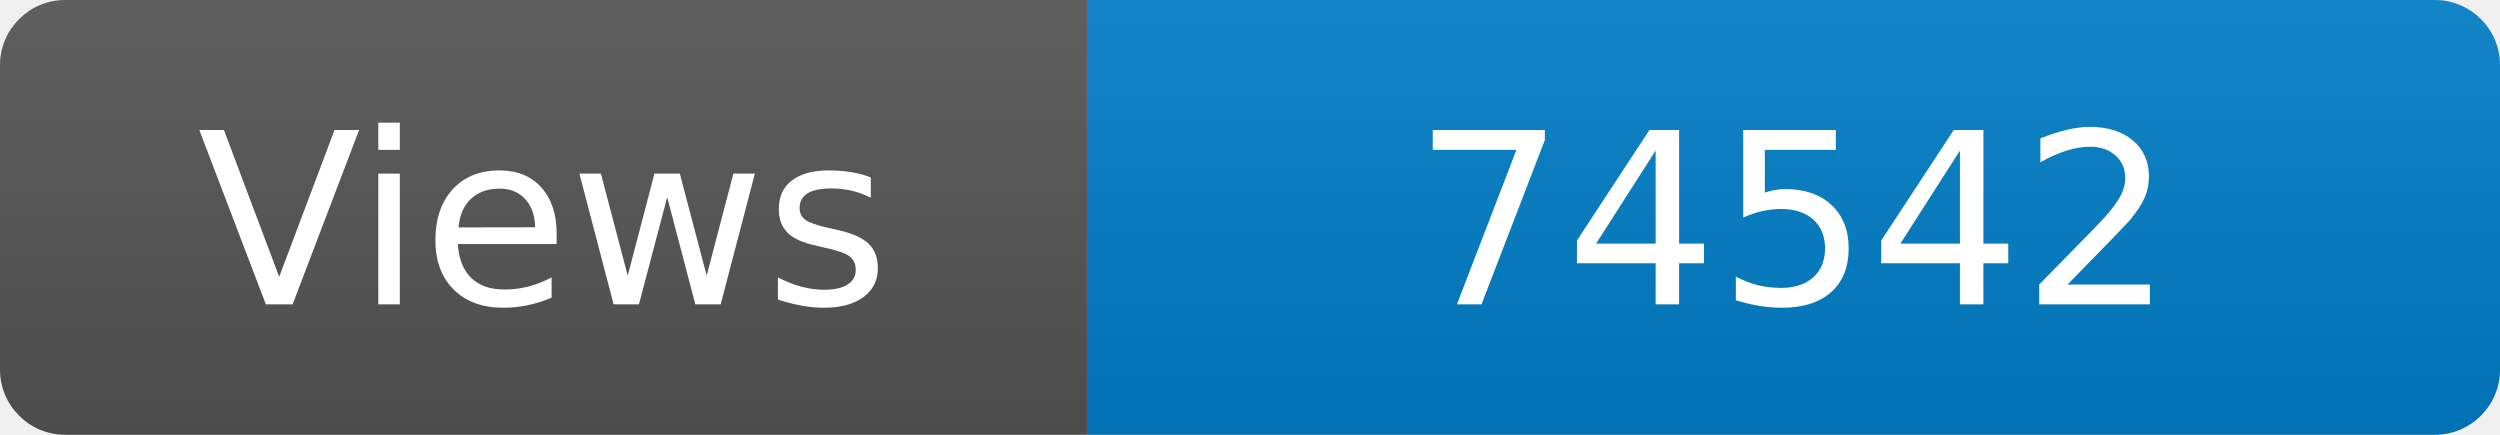
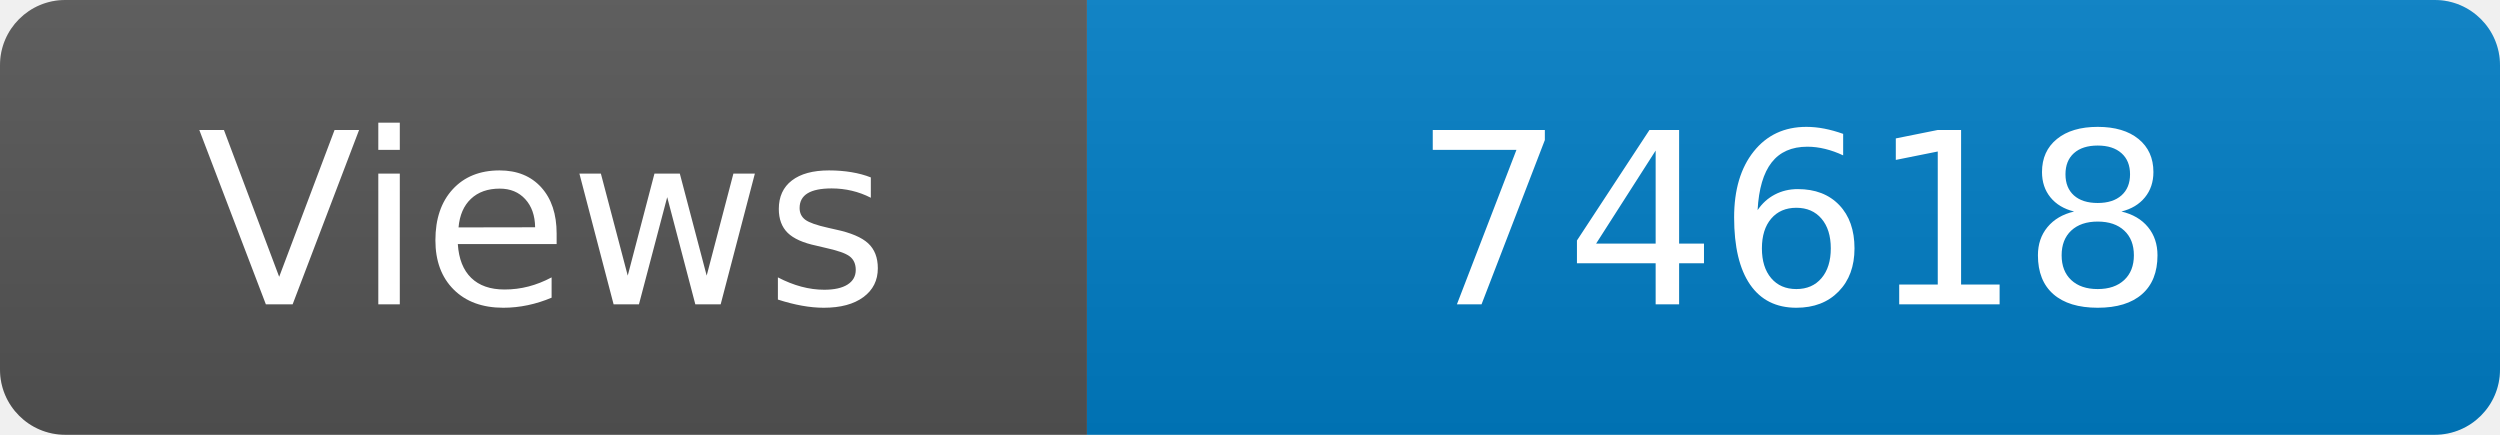
<svg xmlns="http://www.w3.org/2000/svg" width="115" height="20" role="img" aria-label="Maintained?: yes">
  <linearGradient id="s" x2="0" y2="100%">
    <stop offset="0" stop-color="#bbb" stop-opacity=".1" />
    <stop offset="1" stop-opacity=".1" />
  </linearGradient>
  <clipPath id="r">
    <rect width="115" height="20" rx="3" fill="#fff" />
  </clipPath>
  <g clip-path="url(#r)">
    <rect width="50" height="20" fill="#555" />
    <rect x="50" width="160" height="20" fill="#007ec6" />
    <rect width="115" height="20" fill="url(#s)" />
  </g>
  <g fill="#fff" text-anchor="middle" font-family="Verdana,Geneva,DejaVu Sans,sans-serif" font-size="110">
    <text x="250" y="140" transform="scale(.1)" fill="#fff">Views</text>
-     <text x="825" y="140" transform="scale(.1)" fill="#fff">74542</text>
+     <text x="825" y="140" transform="scale(.1)" fill="#fff">74618</text>
  </g>
</svg>
